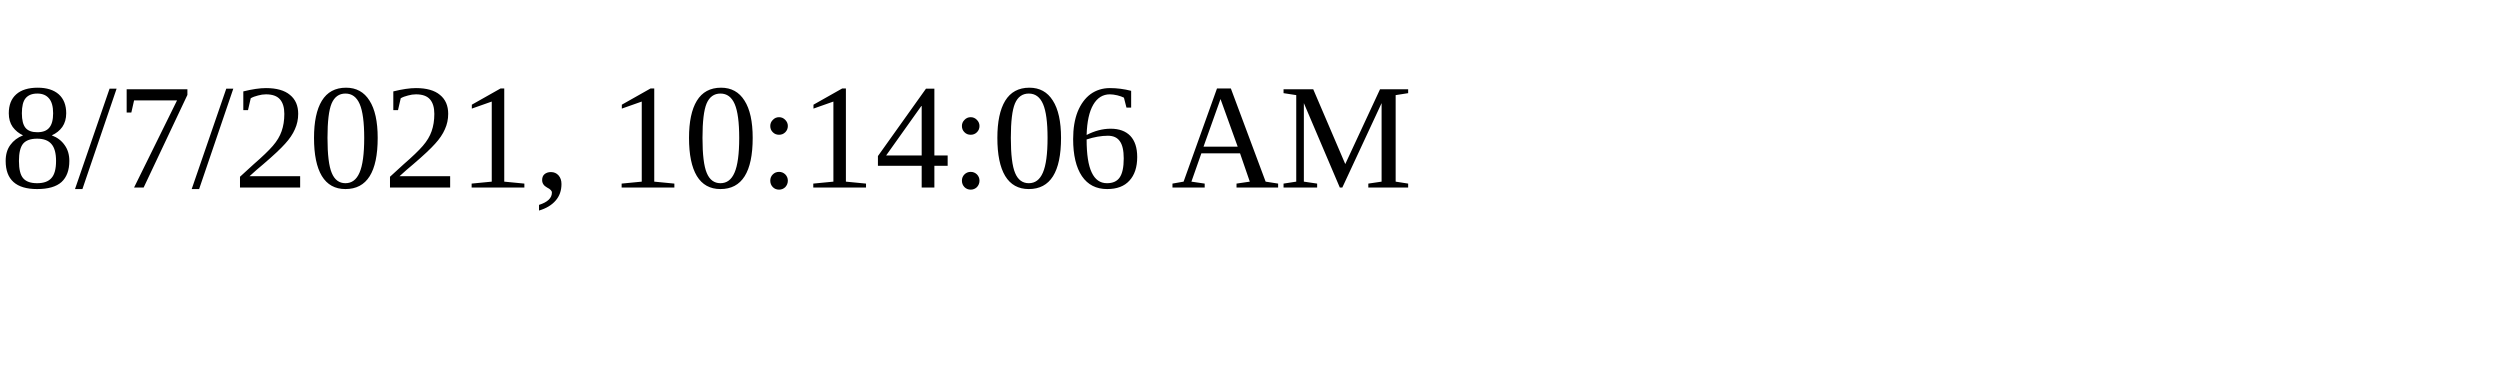
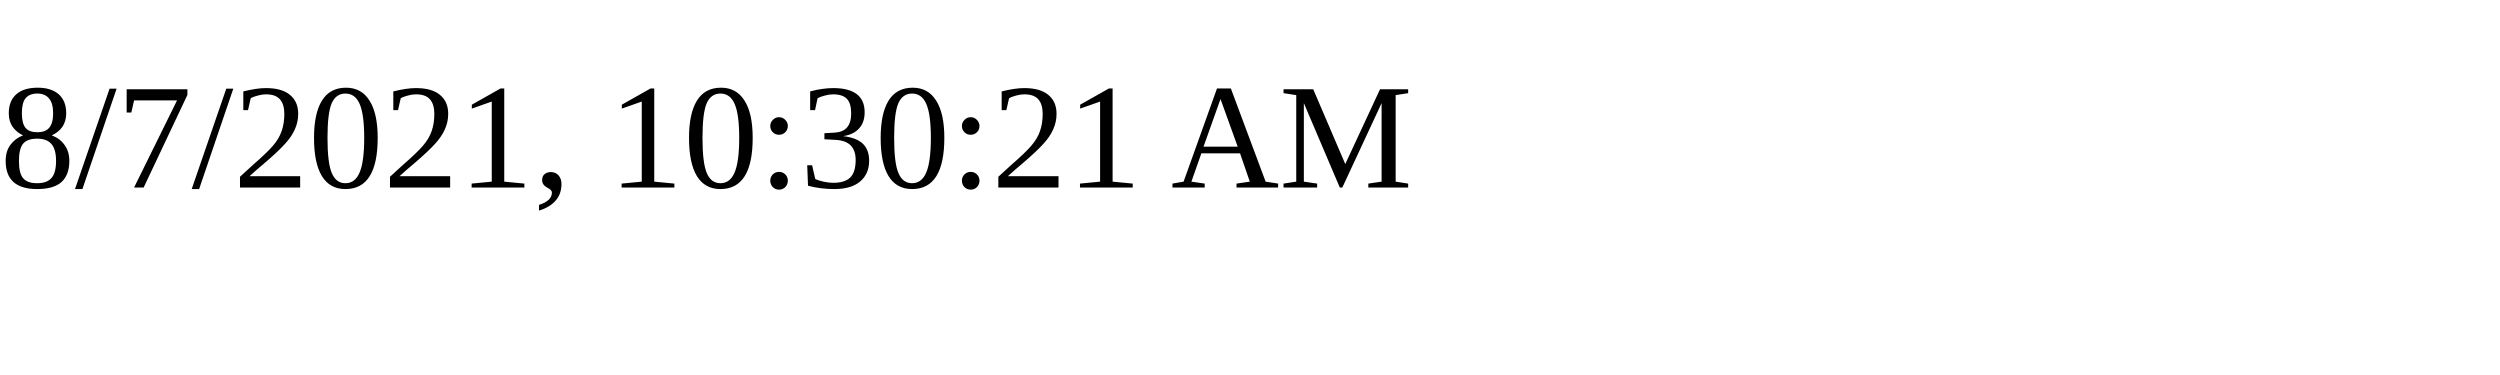
<svg xmlns="http://www.w3.org/2000/svg" height="30" width="200">
-   <text x="0" y="15">8/7/2021, 10:14:06 AM</text>
+   <text x="0" y="15">8/7/2021, 10:30:21 AM</text>
</svg>
